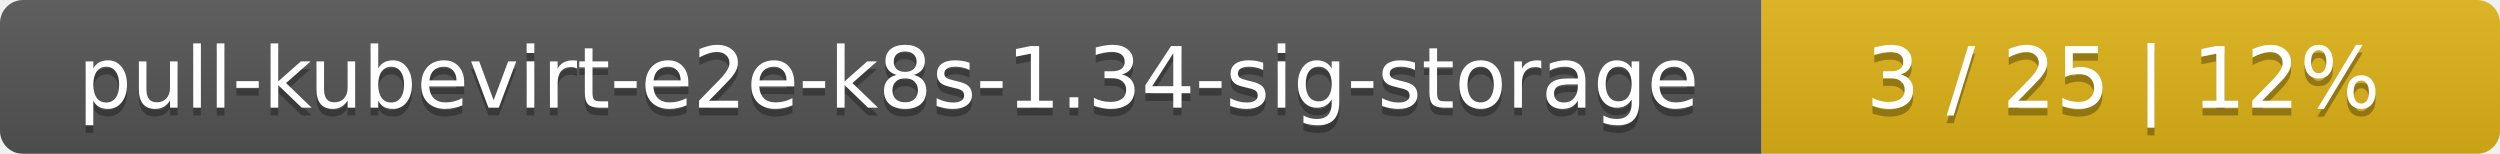
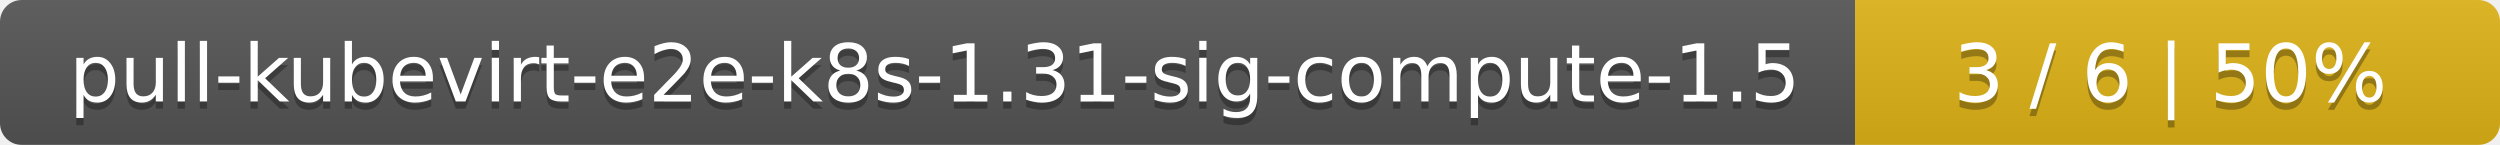
- <svg xmlns="http://www.w3.org/2000/svg" width="325" height="20">
+ <svg xmlns="http://www.w3.org/2000/svg" width="345" height="20">
  <linearGradient id="smooth" x2="0" y2="100%">
    <stop offset="0" stop-color="#bbb" stop-opacity=".1" />
    <stop offset="1" stop-opacity=".1" />
  </linearGradient>
  <mask id="round">
-     <rect width="325" height="20" rx="3" fill="#fff" />
+     <rect width="345" height="20" rx="3" fill="#fff" />
  </mask>
  <g mask="url(#round)">
-     <rect width="229" height="20" fill="#555" />
-     <rect x="229" width="96" height="20" fill="#dfb317" />
-     <rect width="325" height="20" fill="url(#smooth)" />
+     <rect width="256" height="20" fill="#555" />
+     <rect x="256" width="89" height="20" fill="#dfb317" />
+     <rect width="345" height="20" fill="url(#smooth)" />
  </g>
  <g fill="#fff" text-anchor="middle" font-family="DejaVu Sans,Verdana,Geneva,sans-serif" font-size="11">
-     <text x="115.5" y="15" fill="#010101" fill-opacity=".3">pull-kubevirt-e2e-k8s-1.34-sig-storage</text>
-     <text x="115.5" y="14">pull-kubevirt-e2e-k8s-1.34-sig-storage</text>
-     <text x="276" y="15" fill="#010101" fill-opacity=".3">3 / 25    |    12%</text>
-     <text x="276" y="14">3 / 25    |    12%</text>
+     <text x="129" y="15" fill="#010101" fill-opacity=".3">pull-kubevirt-e2e-k8s-1.31-sig-compute-1.5</text>
+     <text x="129" y="14">pull-kubevirt-e2e-k8s-1.31-sig-compute-1.5</text>
+     <text x="299.5" y="15" fill="#010101" fill-opacity=".3">3 / 6    |    50%</text>
+     <text x="299.5" y="14">3 / 6    |    50%</text>
  </g>
</svg>
